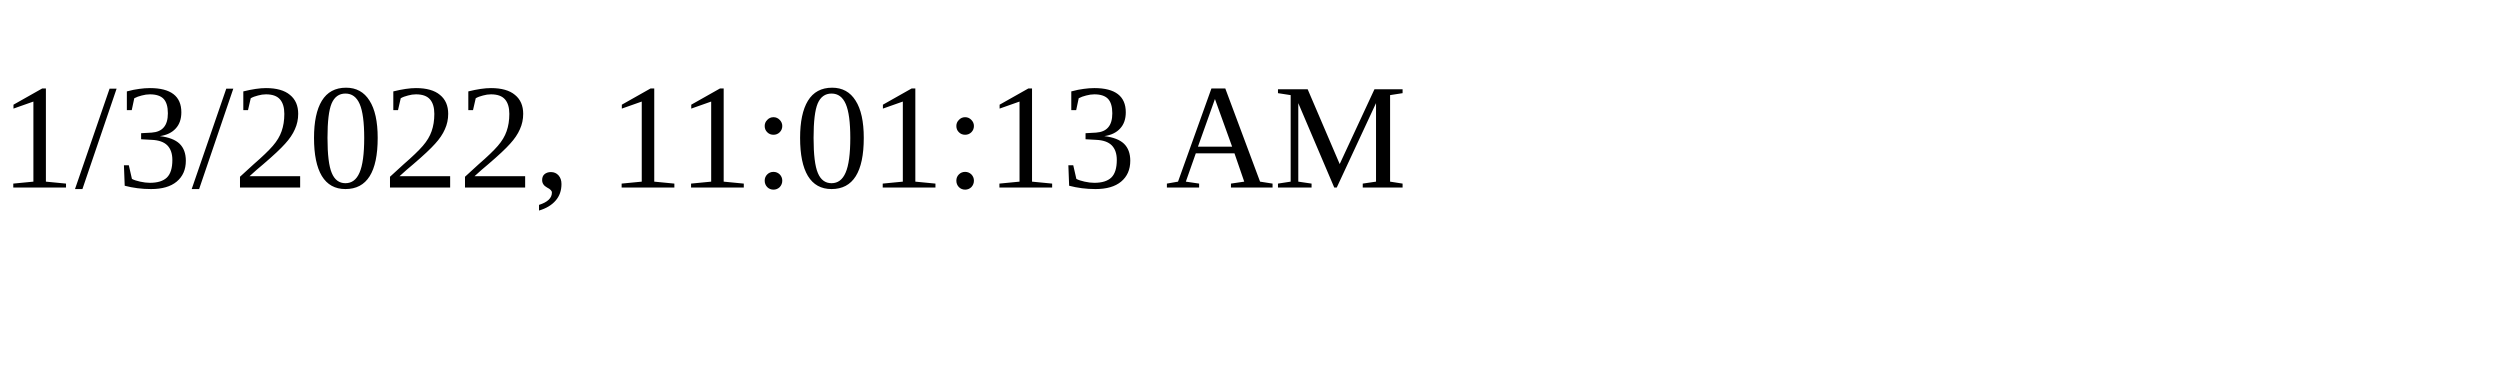
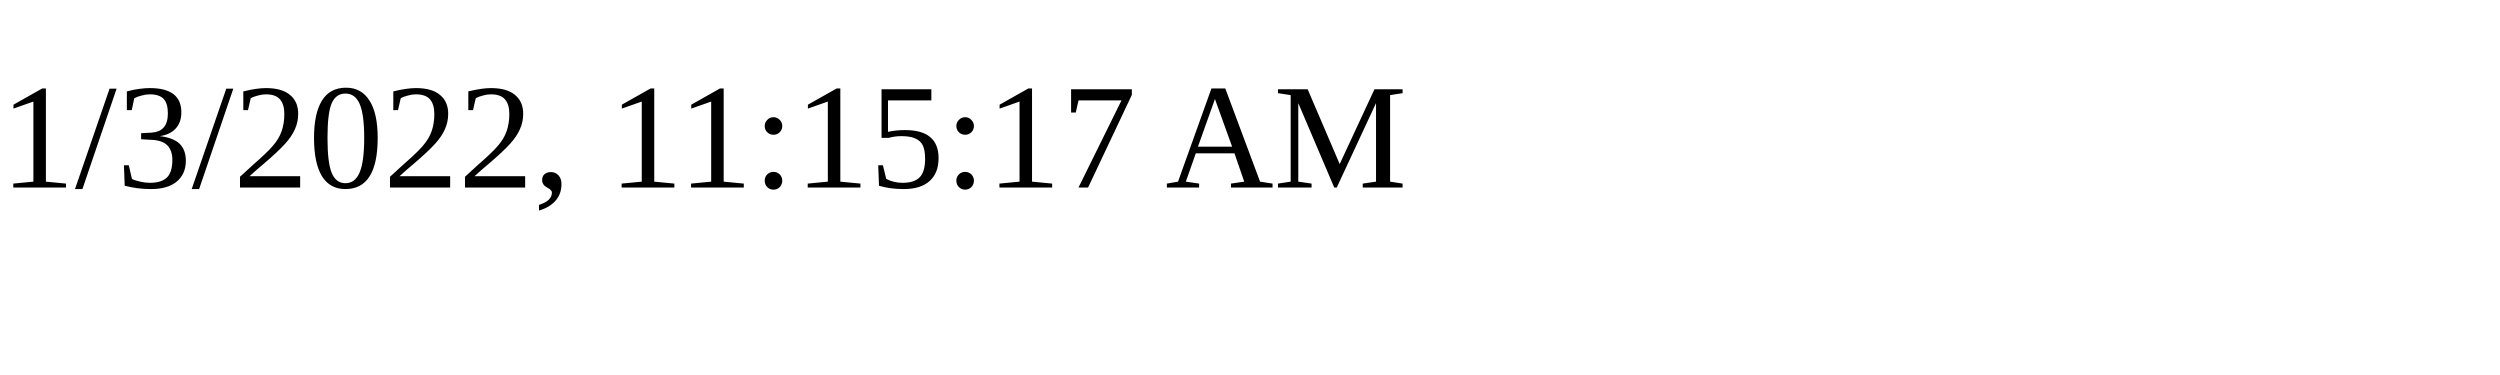
<svg xmlns="http://www.w3.org/2000/svg" height="30" width="200">
-   <text x="0" y="15">1/3/2022, 11:01:13 AM</text>
+   <text x="0" y="15">1/3/2022, 11:15:17 AM</text>
</svg>
